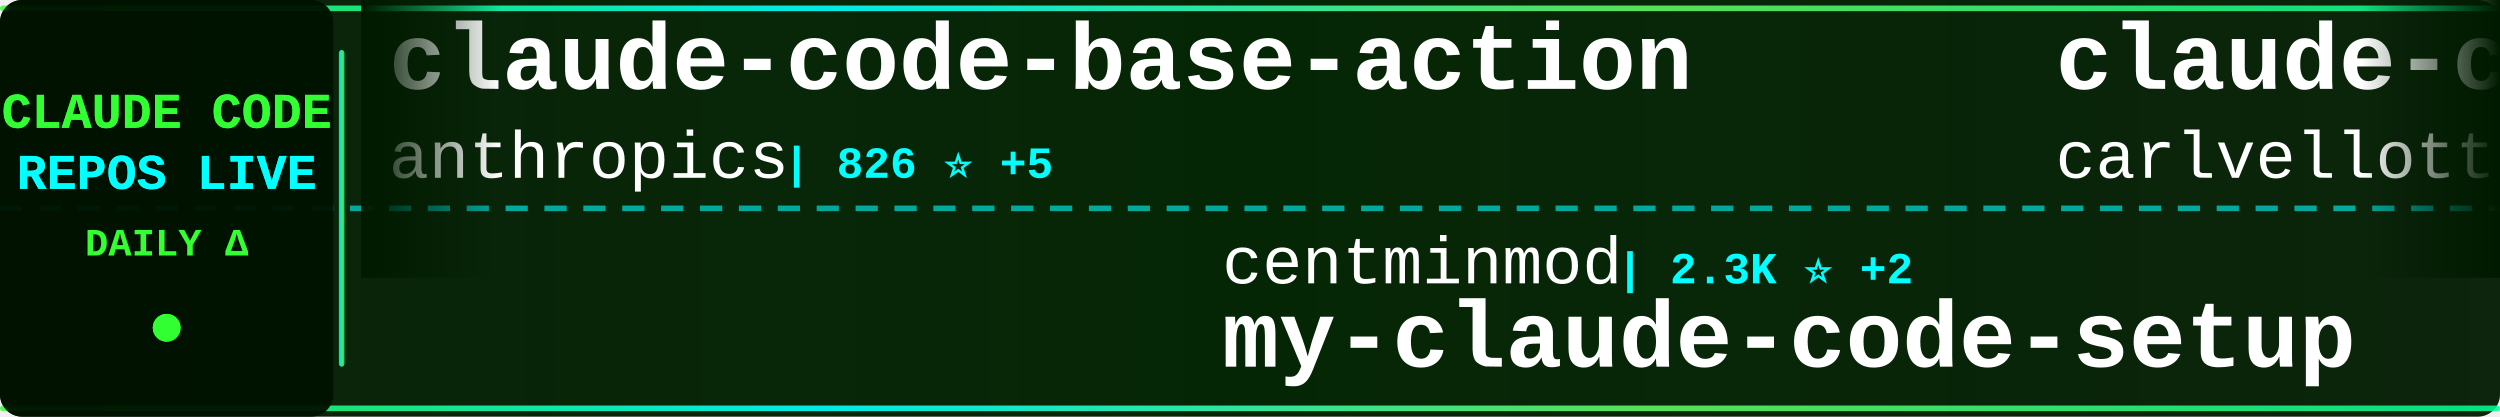
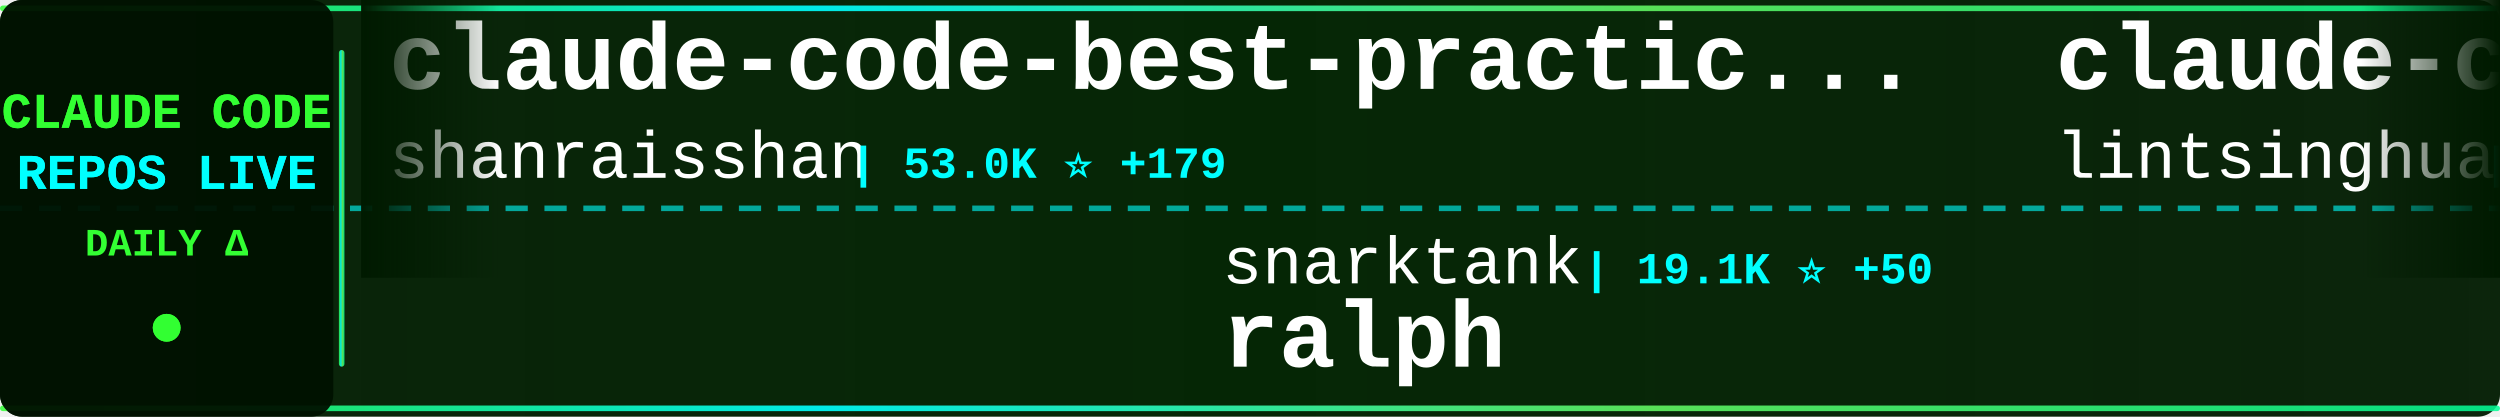
<svg xmlns="http://www.w3.org/2000/svg" width="900" height="150">
  <defs>
    <linearGradient id="tickerBg" x1="0%" y1="0%" x2="100%" y2="0%">
      <stop offset="0%" style="stop-color:#001a00;stop-opacity:0.95" />
      <stop offset="50%" style="stop-color:#002200;stop-opacity:0.98" />
      <stop offset="100%" style="stop-color:#001a00;stop-opacity:0.95" />
    </linearGradient>
    <linearGradient id="borderGrad" x1="0%" y1="0%" x2="100%" y2="0%">
      <stop offset="0%" style="stop-color:#33ff33;stop-opacity:0.85">
        <animate attributeName="stop-opacity" values="0.85;1;0.85" dur="2s" repeatCount="indefinite" />
      </stop>
      <stop offset="33%" style="stop-color:#00ffff;stop-opacity:0.9">
        <animate attributeName="stop-opacity" values="0.9;1;0.9" dur="2.2s" repeatCount="indefinite" />
      </stop>
      <stop offset="66%" style="stop-color:#66ff66;stop-opacity:0.85">
        <animate attributeName="stop-opacity" values="0.85;1;0.85" dur="1.8s" repeatCount="indefinite" />
      </stop>
      <stop offset="100%" style="stop-color:#00ff99;stop-opacity:0.85">
        <animate attributeName="stop-opacity" values="0.85;1;0.85" dur="2s" repeatCount="indefinite" />
      </stop>
    </linearGradient>
    <filter id="textGlow">
      <feGaussianBlur stdDeviation="0.1" result="coloredBlur" />
      <feMerge>
        <feMergeNode in="coloredBlur" />
        <feMergeNode in="SourceGraphic" />
      </feMerge>
    </filter>
    <filter id="metricGlow">
      <feGaussianBlur stdDeviation="0.2" result="coloredBlur" />
      <feMerge>
        <feMergeNode in="coloredBlur" />
        <feMergeNode in="SourceGraphic" />
      </feMerge>
    </filter>
    <linearGradient id="leftFade" x1="0%" y1="0%" x2="100%" y2="0%">
      <stop offset="0%" style="stop-color:#001a00;stop-opacity:1" />
      <stop offset="100%" style="stop-color:#001a00;stop-opacity:0" />
    </linearGradient>
    <linearGradient id="rightFade" x1="0%" y1="0%" x2="100%" y2="0%">
      <stop offset="0%" style="stop-color:#001a00;stop-opacity:0" />
      <stop offset="100%" style="stop-color:#001a00;stop-opacity:1" />
    </linearGradient>
  </defs>
  <rect width="900" height="150" fill="url(#tickerBg)" rx="8" />
  <rect x="0" y="2" width="900" height="2" fill="url(#borderGrad)" rx="1" />
  <rect x="0" y="146" width="900" height="2" fill="url(#borderGrad)" rx="1" />
  <line x1="0" y1="75" x2="900" y2="75" stroke="#00ffff" stroke-width="2" stroke-dasharray="8 6" opacity="0.6" />
  <rect x="0" y="0" width="120" height="150" fill="#001100" opacity="0.95" rx="8" />
  <text x="60" y="46" font-family="'Courier New', monospace" font-size="18" font-weight="bold" fill="#33ff33" text-anchor="middle" filter="url(#textGlow)">
    CLAUDE CODE
  </text>
  <text x="60" y="68" font-family="'Courier New', monospace" font-size="18" font-weight="bold" fill="#00ffff" text-anchor="middle" filter="url(#textGlow)">
    REPOS LIVE
  </text>
  <text x="60" y="92" font-family="'Courier New', monospace" font-size="14" font-weight="bold" fill="#33ff33" text-anchor="middle">
    DAILY Δ
  </text>
  <circle cx="60" cy="118" r="5" fill="#33ff33" filter="url(#metricGlow)">
    <animate attributeName="r" values="4;6;4" dur="1.5s" repeatCount="indefinite" />
    <animate attributeName="opacity" values="0.6;1;0.6" dur="1.5s" repeatCount="indefinite" />
  </circle>
  <rect x="122" y="18" width="2" height="114" fill="url(#borderGrad)" rx="1" />
  <clipPath id="tickerClip">
    <rect x="130" y="0" width="770" height="150" />
  </clipPath>
  <g clip-path="url(#tickerClip)">
    <g id="tickerItems">
      <animateTransform attributeName="transform" attributeType="XML" type="translate" from="0 0" to="-3000 0" dur="54s" repeatCount="indefinite" />
      <g transform="translate(0, 0)">
-         <text x="140" y="32" font-family="'Courier New', monospace" font-size="34" font-weight="bold" fill="#ffffff">claude-code-base-action</text>
-         <text x="140" y="64" font-family="'Courier New', monospace" font-size="24" font-weight="normal" fill="#ffffff" opacity="1.0">anthropics</text>
-         <text x="282" y="64" font-family="'Courier New', monospace" font-size="16" font-weight="bold" fill="#00ffff"> | 826 ⭐ +5</text>
+         <text x="140" y="32" font-family="'Courier New', monospace" font-size="34" font-weight="bold" fill="#ffffff">claude-code-best-practic...</text>
+         <text x="140" y="64" font-family="'Courier New', monospace" font-size="24" font-weight="normal" fill="#ffffff" opacity="1.0">shanraisshan</text>
+         <text x="306" y="64" font-family="'Courier New', monospace" font-size="16" font-weight="bold" fill="#00ffff"> | 53.0K ⭐ +179</text>
      </g>
      <g transform="translate(300, 0)">
-         <text x="140" y="102" font-family="'Courier New', monospace" font-size="24" font-weight="normal" fill="#ffffff" opacity="1.0">centminmod</text>
-         <text x="282" y="102" font-family="'Courier New', monospace" font-size="16" font-weight="bold" fill="#00ffff"> | 2.3K ⭐ +2</text>
-         <text x="140" y="132" font-family="'Courier New', monospace" font-size="34" font-weight="bold" fill="#ffffff">my-claude-code-setup</text>
+         <text x="140" y="102" font-family="'Courier New', monospace" font-size="24" font-weight="normal" fill="#ffffff" opacity="1.0">snarktank</text>
+         <text x="270" y="102" font-family="'Courier New', monospace" font-size="16" font-weight="bold" fill="#00ffff"> | 19.1K ⭐ +50</text>
+         <text x="140" y="132" font-family="'Courier New', monospace" font-size="34" font-weight="bold" fill="#ffffff">ralph</text>
      </g>
      <g transform="translate(600, 0)">
-         <text x="140" y="32" font-family="'Courier New', monospace" font-size="34" font-weight="bold" fill="#ffffff">claude-code-pm-course</text>
-         <text x="140" y="64" font-family="'Courier New', monospace" font-size="24" font-weight="normal" fill="#ffffff" opacity="1.0">carlvellotti</text>
-         <text x="306" y="64" font-family="'Courier New', monospace" font-size="16" font-weight="bold" fill="#00ffff"> | 2.0K ⭐ +5</text>
+         <text x="140" y="32" font-family="'Courier New', monospace" font-size="34" font-weight="bold" fill="#ffffff">claude-code-book</text>
+         <text x="140" y="64" font-family="'Courier New', monospace" font-size="24" font-weight="normal" fill="#ffffff" opacity="1.0">lintsinghua</text>
+         <text x="294" y="64" font-family="'Courier New', monospace" font-size="16" font-weight="bold" fill="#00ffff"> | 3.3K ⭐ +14</text>
      </g>
      <g transform="translate(900, 0)">
-         <text x="140" y="102" font-family="'Courier New', monospace" font-size="24" font-weight="normal" fill="#ffffff" opacity="1.0">andrew-kramer-inno</text>
-         <text x="378" y="102" font-family="'Courier New', monospace" font-size="16" font-weight="bold" fill="#00ffff"> | 588 ⭐</text>
-         <text x="140" y="132" font-family="'Courier New', monospace" font-size="34" font-weight="bold" fill="#ffffff">claude-code-source-build</text>
+         <text x="140" y="102" font-family="'Courier New', monospace" font-size="24" font-weight="normal" fill="#ffffff" opacity="1.0">wshobson</text>
+         <text x="258" y="102" font-family="'Courier New', monospace" font-size="16" font-weight="bold" fill="#00ffff"> | 35.4K ⭐ +75</text>
+         <text x="140" y="132" font-family="'Courier New', monospace" font-size="34" font-weight="bold" fill="#ffffff">agents</text>
      </g>
      <g transform="translate(1200, 0)">
-         <text x="140" y="32" font-family="'Courier New', monospace" font-size="34" font-weight="bold" fill="#ffffff">claude-code-telegram</text>
-         <text x="140" y="64" font-family="'Courier New', monospace" font-size="24" font-weight="normal" fill="#ffffff" opacity="1.0">RichardAtCT</text>
-         <text x="294" y="64" font-family="'Courier New', monospace" font-size="16" font-weight="bold" fill="#00ffff"> | 2.6K ⭐ +7</text>
+         <text x="140" y="32" font-family="'Courier New', monospace" font-size="34" font-weight="bold" fill="#ffffff">everything-claude-code</text>
+         <text x="140" y="64" font-family="'Courier New', monospace" font-size="24" font-weight="normal" fill="#ffffff" opacity="1.0">affaan-m</text>
+         <text x="258" y="64" font-family="'Courier New', monospace" font-size="16" font-weight="bold" fill="#00ffff"> | 182.2K ⭐ +893</text>
      </g>
      <g transform="translate(1500, 0)">
-         <text x="140" y="102" font-family="'Courier New', monospace" font-size="24" font-weight="normal" fill="#ffffff" opacity="1.0">eyaltoledano</text>
-         <text x="306" y="102" font-family="'Courier New', monospace" font-size="16" font-weight="bold" fill="#00ffff"> | 27.1K ⭐ +18</text>
-         <text x="140" y="132" font-family="'Courier New', monospace" font-size="34" font-weight="bold" fill="#ffffff">claude-task-master</text>
+         <text x="140" y="102" font-family="'Courier New', monospace" font-size="24" font-weight="normal" fill="#ffffff" opacity="1.0">disler</text>
+         <text x="234" y="102" font-family="'Courier New', monospace" font-size="16" font-weight="bold" fill="#00ffff"> | 3.7K ⭐ +5</text>
+         <text x="140" y="132" font-family="'Courier New', monospace" font-size="34" font-weight="bold" fill="#ffffff">claude-code-hooks-master...</text>
      </g>
      <g transform="translate(1800, 0)">
-         <text x="140" y="32" font-family="'Courier New', monospace" font-size="34" font-weight="bold" fill="#ffffff">Auto-claude-code-researc...</text>
-         <text x="140" y="64" font-family="'Courier New', monospace" font-size="24" font-weight="normal" fill="#ffffff" opacity="1.0">wanshuiyin</text>
-         <text x="282" y="64" font-family="'Courier New', monospace" font-size="16" font-weight="bold" fill="#00ffff"> | 9.3K ⭐ +134</text>
+         <text x="140" y="32" font-family="'Courier New', monospace" font-size="34" font-weight="bold" fill="#ffffff">ralph-claude-code</text>
+         <text x="140" y="64" font-family="'Courier New', monospace" font-size="24" font-weight="normal" fill="#ffffff" opacity="1.0">frankbria</text>
+         <text x="270" y="64" font-family="'Courier New', monospace" font-size="16" font-weight="bold" fill="#00ffff"> | 9.1K ⭐ +16</text>
      </g>
      <g transform="translate(2100, 0)">
-         <text x="140" y="102" font-family="'Courier New', monospace" font-size="24" font-weight="normal" fill="#ffffff" opacity="1.0">VoltAgent</text>
-         <text x="270" y="102" font-family="'Courier New', monospace" font-size="16" font-weight="bold" fill="#00ffff"> | 19.8K ⭐ +71</text>
-         <text x="140" y="132" font-family="'Courier New', monospace" font-size="34" font-weight="bold" fill="#ffffff">awesome-claude-code-suba...</text>
+         <text x="140" y="102" font-family="'Courier New', monospace" font-size="24" font-weight="normal" fill="#ffffff" opacity="1.0">fazxes</text>
+         <text x="234" y="102" font-family="'Courier New', monospace" font-size="16" font-weight="bold" fill="#00ffff"> | 215 ⭐</text>
+         <text x="140" y="132" font-family="'Courier New', monospace" font-size="34" font-weight="bold" fill="#ffffff">Claude-code</text>
      </g>
      <g transform="translate(2400, 0)">
-         <text x="140" y="32" font-family="'Courier New', monospace" font-size="34" font-weight="bold" fill="#ffffff">claude-code-my-workflow</text>
-         <text x="140" y="64" font-family="'Courier New', monospace" font-size="24" font-weight="normal" fill="#ffffff" opacity="1.0">pedrohcgs</text>
-         <text x="270" y="64" font-family="'Courier New', monospace" font-size="16" font-weight="bold" fill="#00ffff"> | 1.1K ⭐ +5</text>
+         <text x="140" y="32" font-family="'Courier New', monospace" font-size="34" font-weight="bold" fill="#ffffff">claude-code-source</text>
+         <text x="140" y="64" font-family="'Courier New', monospace" font-size="24" font-weight="normal" fill="#ffffff" opacity="1.0">hangsman</text>
+         <text x="258" y="64" font-family="'Courier New', monospace" font-size="16" font-weight="bold" fill="#00ffff"> | 777 ⭐ +2</text>
      </g>
      <g transform="translate(2700, 0)">
-         <text x="140" y="102" font-family="'Courier New', monospace" font-size="24" font-weight="normal" fill="#ffffff" opacity="1.0">https-deeplearning-ai</text>
-         <text x="414" y="102" font-family="'Courier New', monospace" font-size="16" font-weight="bold" fill="#00ffff"> | 509 ⭐</text>
-         <text x="140" y="132" font-family="'Courier New', monospace" font-size="34" font-weight="bold" fill="#ffffff">sc-claude-code-files</text>
+         <text x="140" y="102" font-family="'Courier New', monospace" font-size="24" font-weight="normal" fill="#ffffff" opacity="1.0">rohitg00</text>
+         <text x="258" y="102" font-family="'Courier New', monospace" font-size="16" font-weight="bold" fill="#00ffff"> | 1.7K ⭐ +16</text>
+         <text x="140" y="132" font-family="'Courier New', monospace" font-size="34" font-weight="bold" fill="#ffffff">awesome-claude-code-tool...</text>
      </g>
      <g transform="translate(3000, 0)">
-         <text x="140" y="32" font-family="'Courier New', monospace" font-size="34" font-weight="bold" fill="#ffffff">claude-code-base-action</text>
-         <text x="140" y="64" font-family="'Courier New', monospace" font-size="24" font-weight="normal" fill="#ffffff" opacity="1.0">anthropics</text>
-         <text x="282" y="64" font-family="'Courier New', monospace" font-size="16" font-weight="bold" fill="#00ffff"> | 826 ⭐ +5</text>
+         <text x="140" y="32" font-family="'Courier New', monospace" font-size="34" font-weight="bold" fill="#ffffff">claude-code-best-practic...</text>
+         <text x="140" y="64" font-family="'Courier New', monospace" font-size="24" font-weight="normal" fill="#ffffff" opacity="1.0">shanraisshan</text>
+         <text x="306" y="64" font-family="'Courier New', monospace" font-size="16" font-weight="bold" fill="#00ffff"> | 53.0K ⭐ +179</text>
      </g>
      <g transform="translate(3300, 0)">
-         <text x="140" y="102" font-family="'Courier New', monospace" font-size="24" font-weight="normal" fill="#ffffff" opacity="1.0">centminmod</text>
-         <text x="282" y="102" font-family="'Courier New', monospace" font-size="16" font-weight="bold" fill="#00ffff"> | 2.3K ⭐ +2</text>
-         <text x="140" y="132" font-family="'Courier New', monospace" font-size="34" font-weight="bold" fill="#ffffff">my-claude-code-setup</text>
+         <text x="140" y="102" font-family="'Courier New', monospace" font-size="24" font-weight="normal" fill="#ffffff" opacity="1.0">snarktank</text>
+         <text x="270" y="102" font-family="'Courier New', monospace" font-size="16" font-weight="bold" fill="#00ffff"> | 19.1K ⭐ +50</text>
+         <text x="140" y="132" font-family="'Courier New', monospace" font-size="34" font-weight="bold" fill="#ffffff">ralph</text>
      </g>
      <g transform="translate(3600, 0)">
-         <text x="140" y="32" font-family="'Courier New', monospace" font-size="34" font-weight="bold" fill="#ffffff">claude-code-pm-course</text>
-         <text x="140" y="64" font-family="'Courier New', monospace" font-size="24" font-weight="normal" fill="#ffffff" opacity="1.0">carlvellotti</text>
-         <text x="306" y="64" font-family="'Courier New', monospace" font-size="16" font-weight="bold" fill="#00ffff"> | 2.0K ⭐ +5</text>
+         <text x="140" y="32" font-family="'Courier New', monospace" font-size="34" font-weight="bold" fill="#ffffff">claude-code-book</text>
+         <text x="140" y="64" font-family="'Courier New', monospace" font-size="24" font-weight="normal" fill="#ffffff" opacity="1.0">lintsinghua</text>
+         <text x="294" y="64" font-family="'Courier New', monospace" font-size="16" font-weight="bold" fill="#00ffff"> | 3.3K ⭐ +14</text>
      </g>
      <g transform="translate(3900, 0)">
-         <text x="140" y="102" font-family="'Courier New', monospace" font-size="24" font-weight="normal" fill="#ffffff" opacity="1.0">andrew-kramer-inno</text>
-         <text x="378" y="102" font-family="'Courier New', monospace" font-size="16" font-weight="bold" fill="#00ffff"> | 588 ⭐</text>
-         <text x="140" y="132" font-family="'Courier New', monospace" font-size="34" font-weight="bold" fill="#ffffff">claude-code-source-build</text>
+         <text x="140" y="102" font-family="'Courier New', monospace" font-size="24" font-weight="normal" fill="#ffffff" opacity="1.0">wshobson</text>
+         <text x="258" y="102" font-family="'Courier New', monospace" font-size="16" font-weight="bold" fill="#00ffff"> | 35.4K ⭐ +75</text>
+         <text x="140" y="132" font-family="'Courier New', monospace" font-size="34" font-weight="bold" fill="#ffffff">agents</text>
      </g>
    </g>
  </g>
  <rect x="130" y="0" width="50" height="100" fill="url(#leftFade)" />
  <rect x="850" y="0" width="50" height="100" fill="url(#rightFade)" />
</svg>
